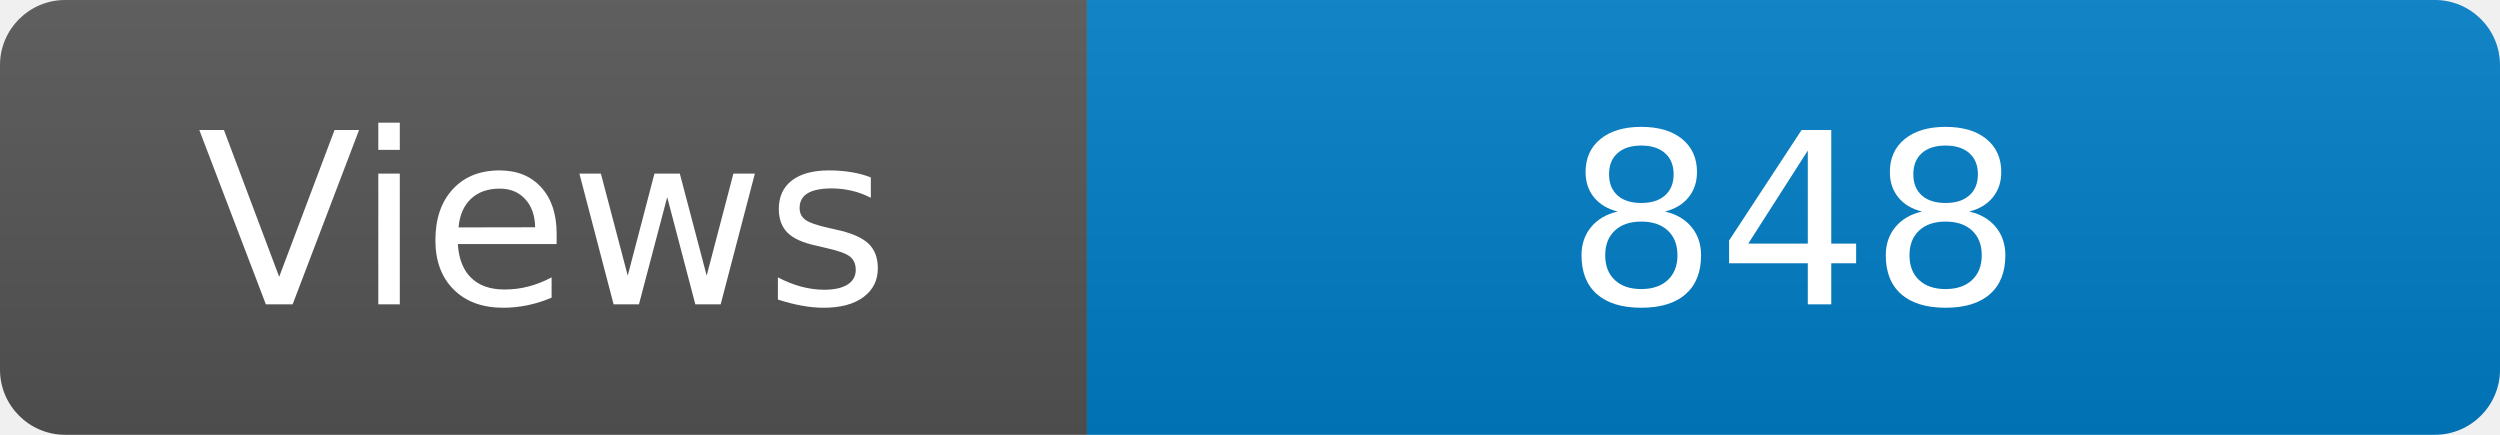
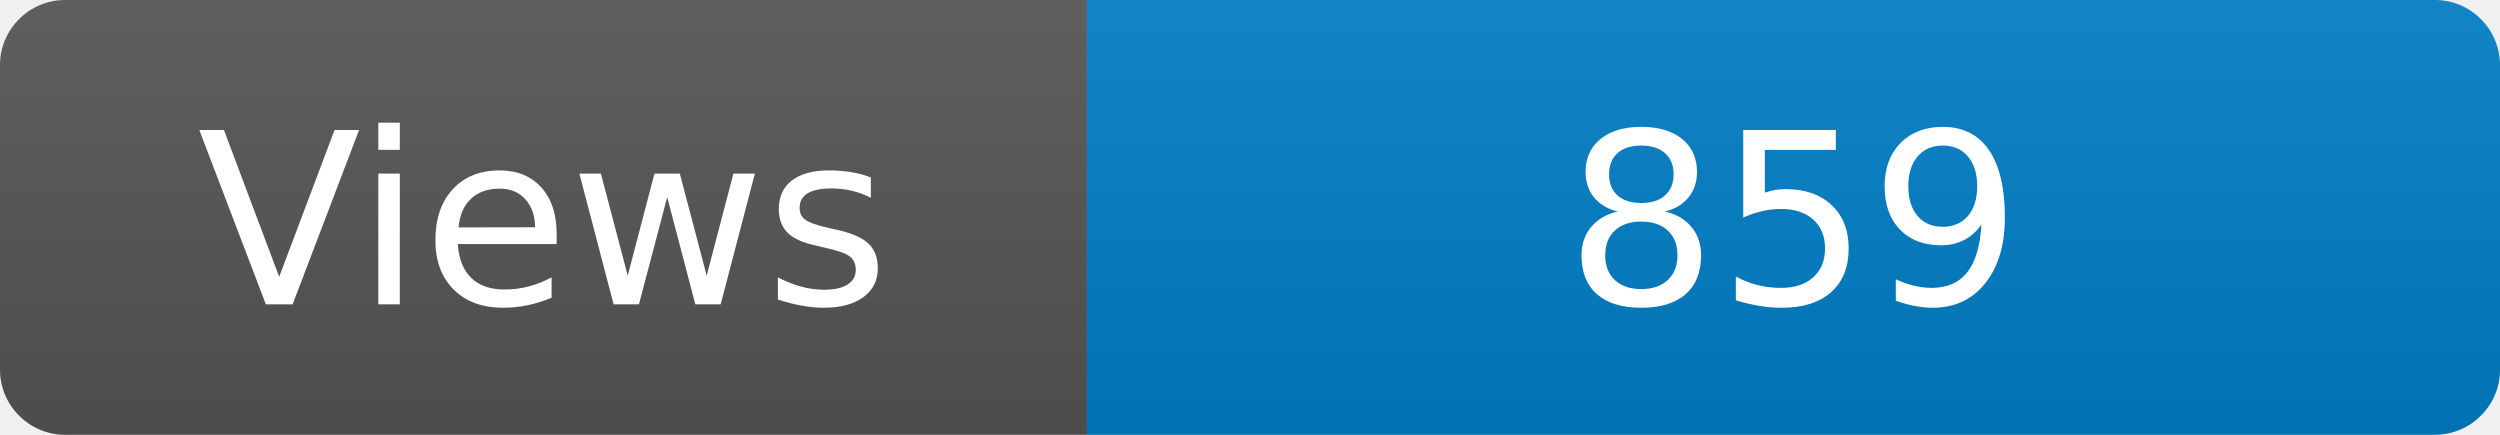
<svg xmlns="http://www.w3.org/2000/svg" width="115" height="20" role="img" aria-label="Maintained?: yes">
  <linearGradient id="s" x2="0" y2="100%">
    <stop offset="0" stop-color="#bbb" stop-opacity=".1" />
    <stop offset="1" stop-opacity=".1" />
  </linearGradient>
  <clipPath id="r">
    <rect width="115" height="20" rx="3" fill="#fff" />
  </clipPath>
  <g clip-path="url(#r)">
    <rect width="50" height="20" fill="#555" />
    <rect x="50" width="160" height="20" fill="#007ec6" />
    <rect width="115" height="20" fill="url(#s)" />
  </g>
  <g fill="#fff" text-anchor="middle" font-family="Verdana,Geneva,DejaVu Sans,sans-serif" font-size="110">
    <text x="250" y="140" transform="scale(.1)" fill="#fff">Views</text>
-     <text x="825" y="140" transform="scale(.1)" fill="#fff">848</text>
+     <text x="825" y="140" transform="scale(.1)" fill="#fff">859</text>
  </g>
</svg>
